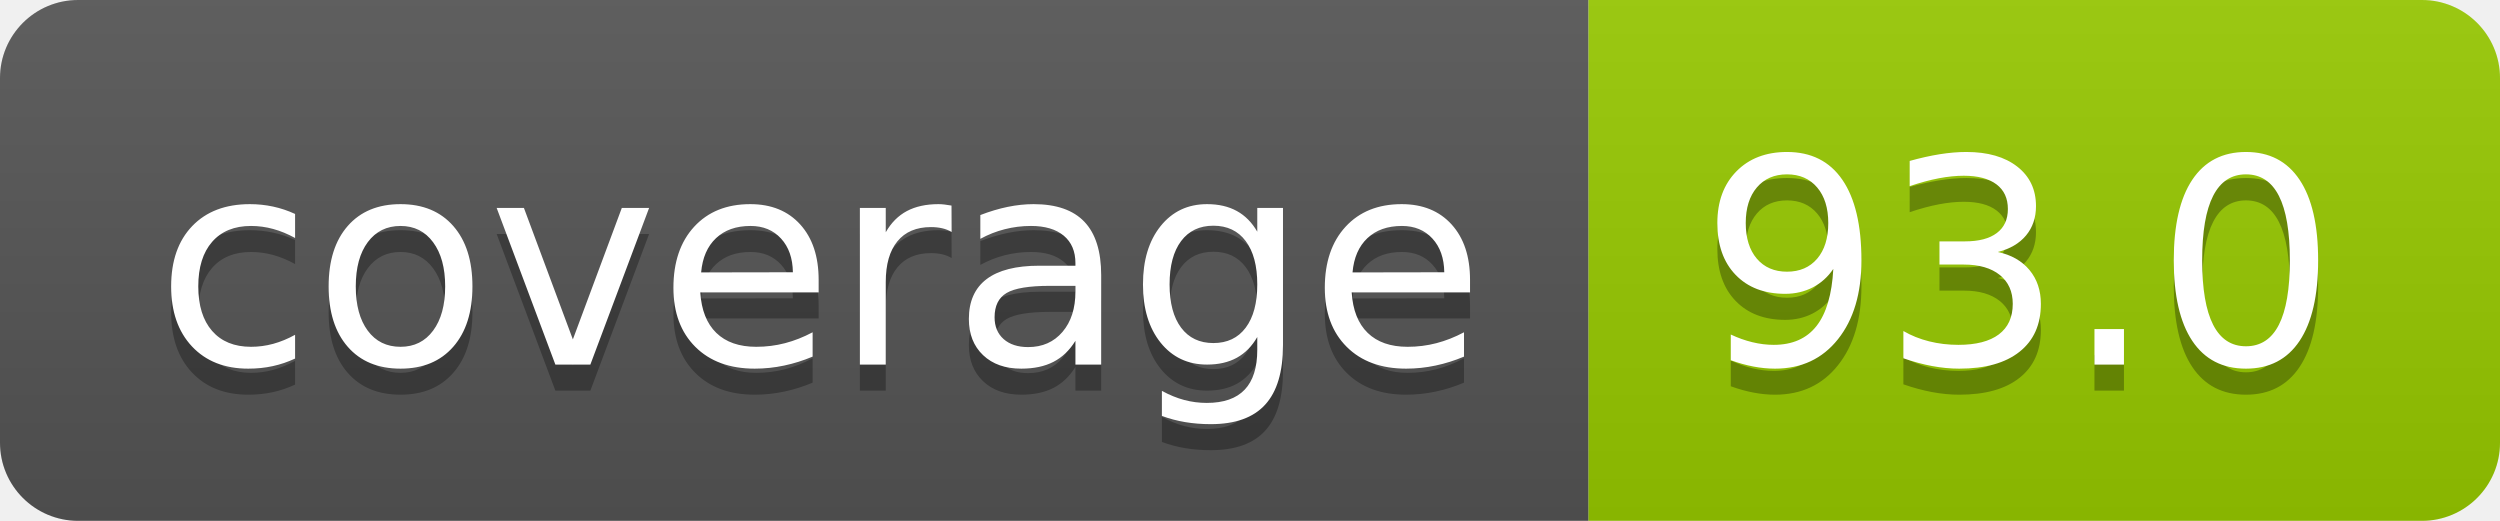
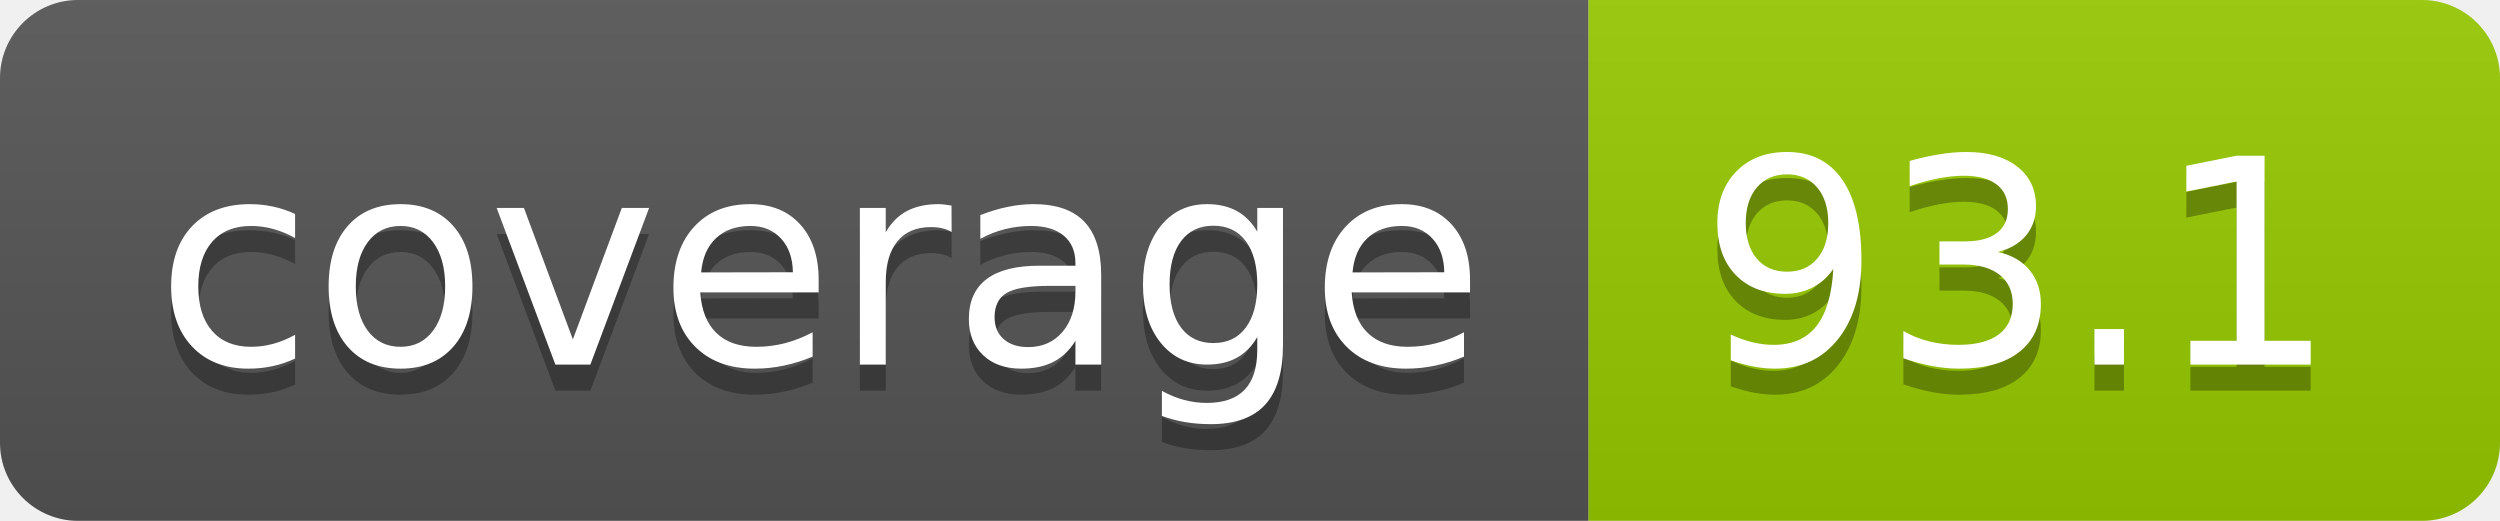
- <svg xmlns="http://www.w3.org/2000/svg" width="96" height="20" role="img" aria-label="coverage: 93.0">
+ <svg xmlns="http://www.w3.org/2000/svg" width="96" height="20" role="img" aria-label="coverage: 93.1">
  <linearGradient id="s" x2="0" y2="100%">
    <stop offset="0" stop-color="#bbb" stop-opacity=".1" />
    <stop offset="1" stop-opacity=".1" />
  </linearGradient>
  <clipPath id="r">
    <rect width="96" height="20" rx="3" fill="#fff" />
  </clipPath>
  <g clip-path="url(#r)">
    <rect width="61" height="20" fill="#555" />
    <rect x="61" width="35" height="20" fill="#97ca00" />
    <rect width="96" height="20" fill="url(#s)" />
  </g>
  <g fill="#fff" text-anchor="middle" font-family="Verdana,Geneva,DejaVu Sans,sans-serif" text-rendering="geometricPrecision" font-size="110">
    <text aria-hidden="true" x="315" y="150" fill="#010101" fill-opacity=".3" transform="scale(.1)" textLength="510">coverage</text>
    <text x="315" y="140" transform="scale(.1)" fill="#fff" textLength="510">coverage</text>
-     <text aria-hidden="true" x="775" y="150" fill="#010101" fill-opacity=".3" transform="scale(.1)" textLength="250">93.0</text>
-     <text x="775" y="140" transform="scale(.1)" fill="#fff" textLength="250">93.0</text>
+     <text aria-hidden="true" x="775" y="150" fill="#010101" fill-opacity=".3" transform="scale(.1)" textLength="250">93.1</text>
+     <text x="775" y="140" transform="scale(.1)" fill="#fff" textLength="250">93.1</text>
  </g>
</svg>
